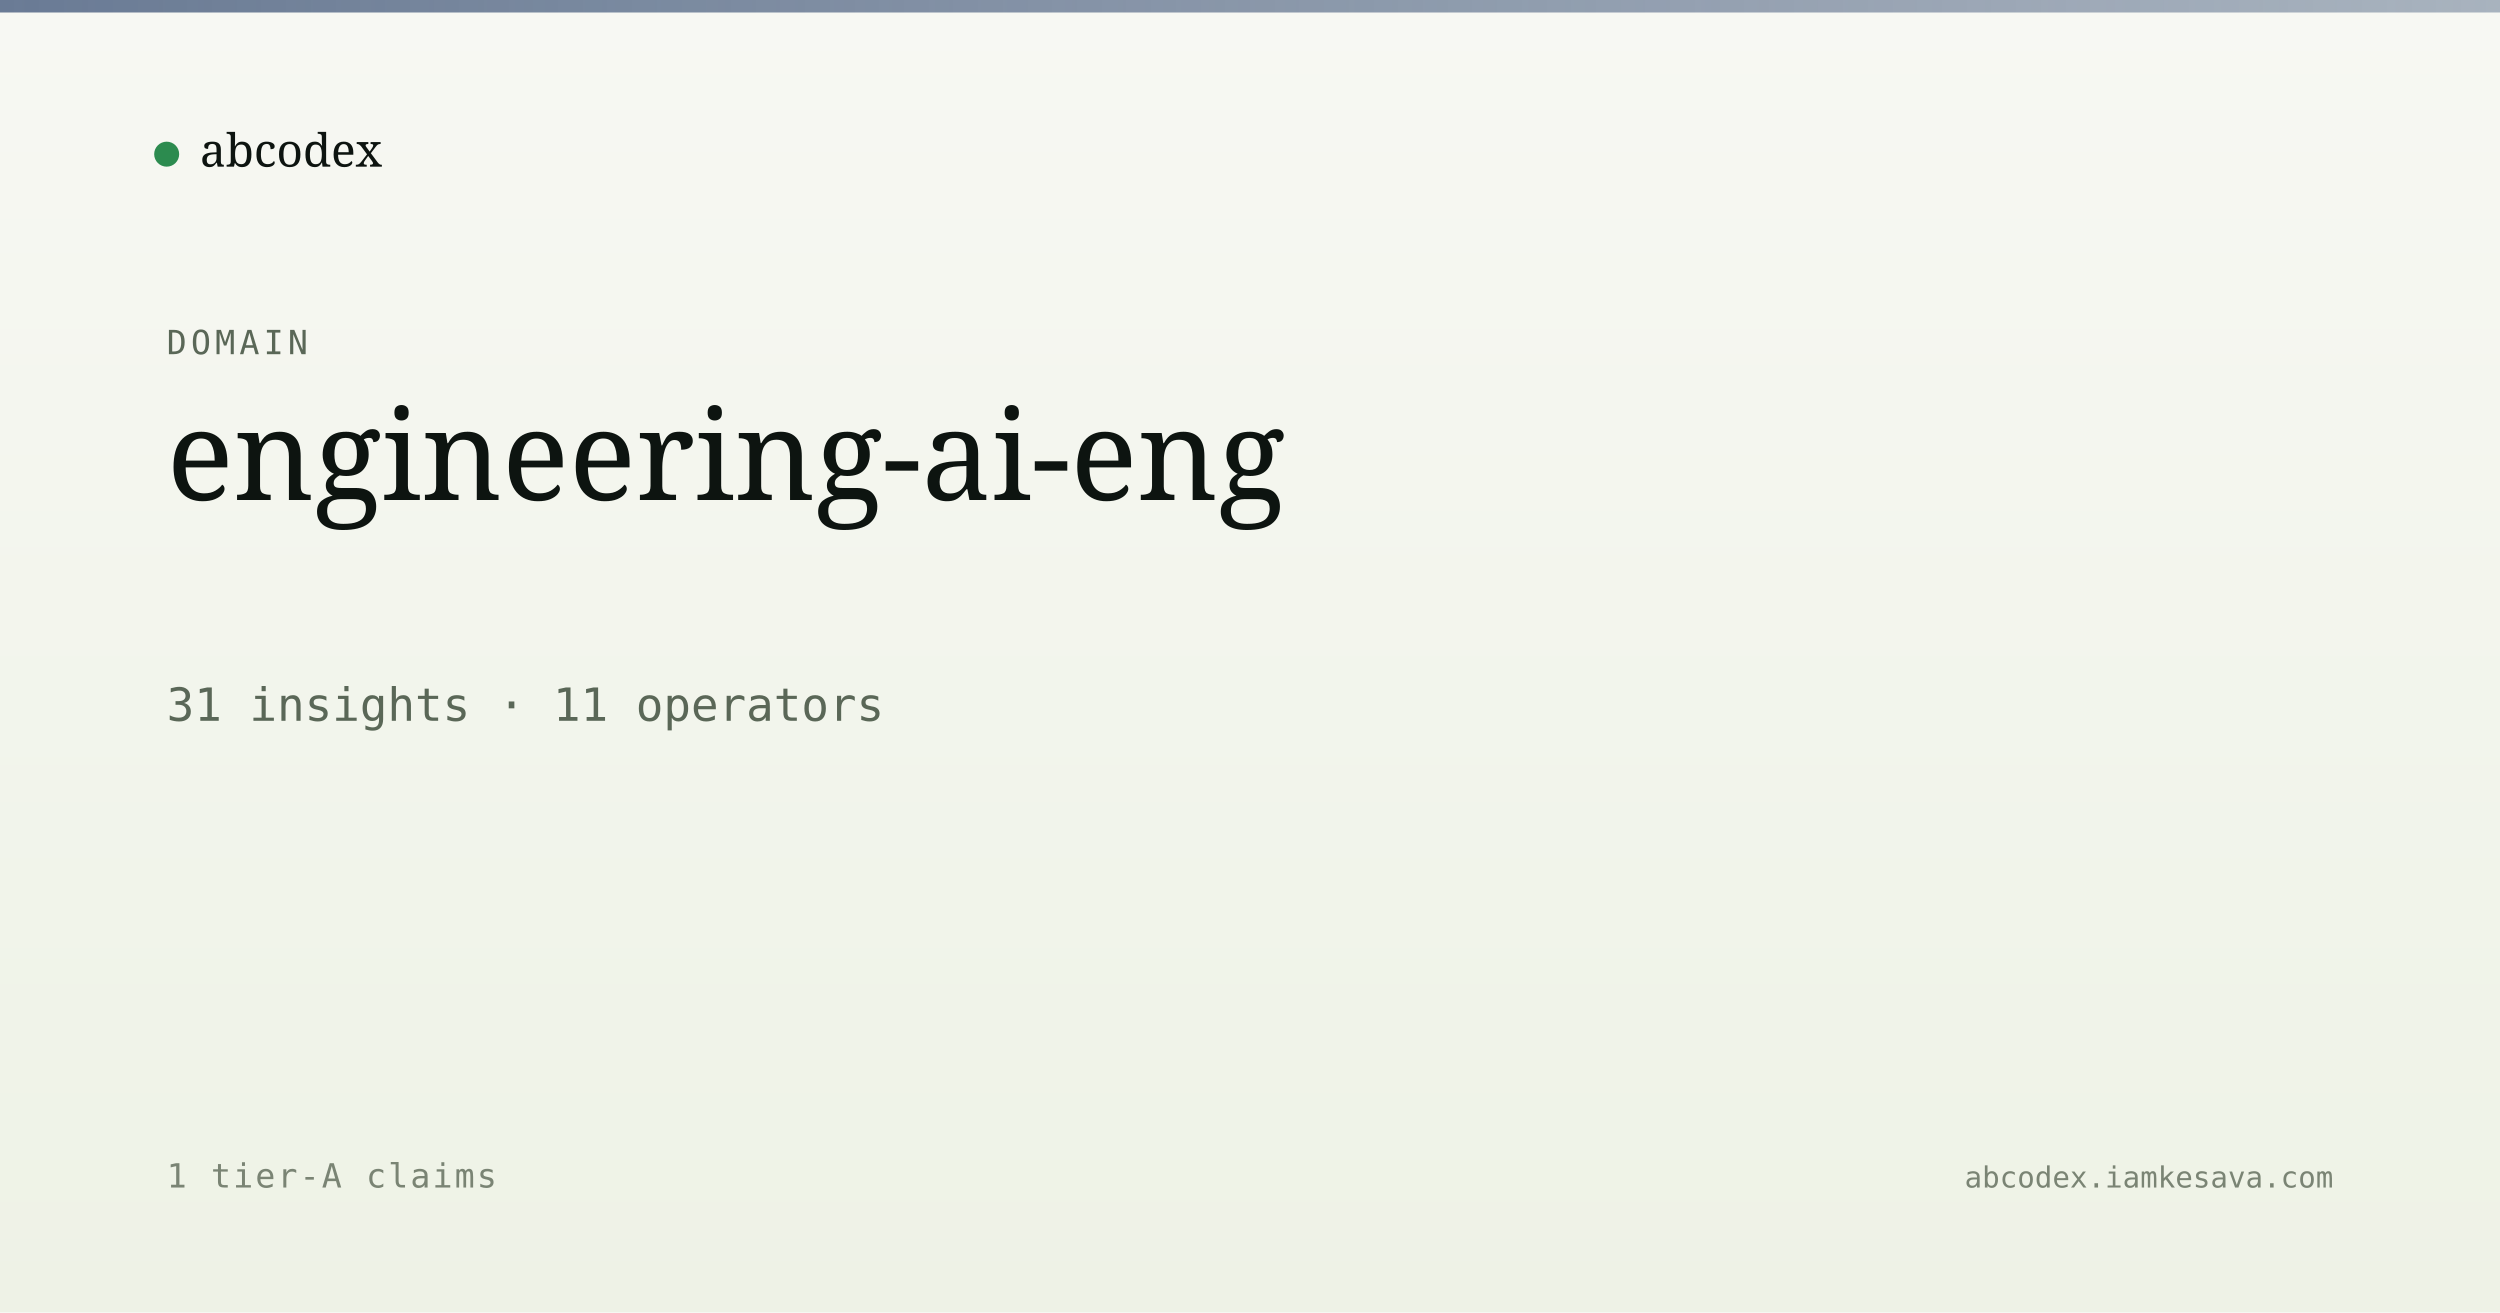
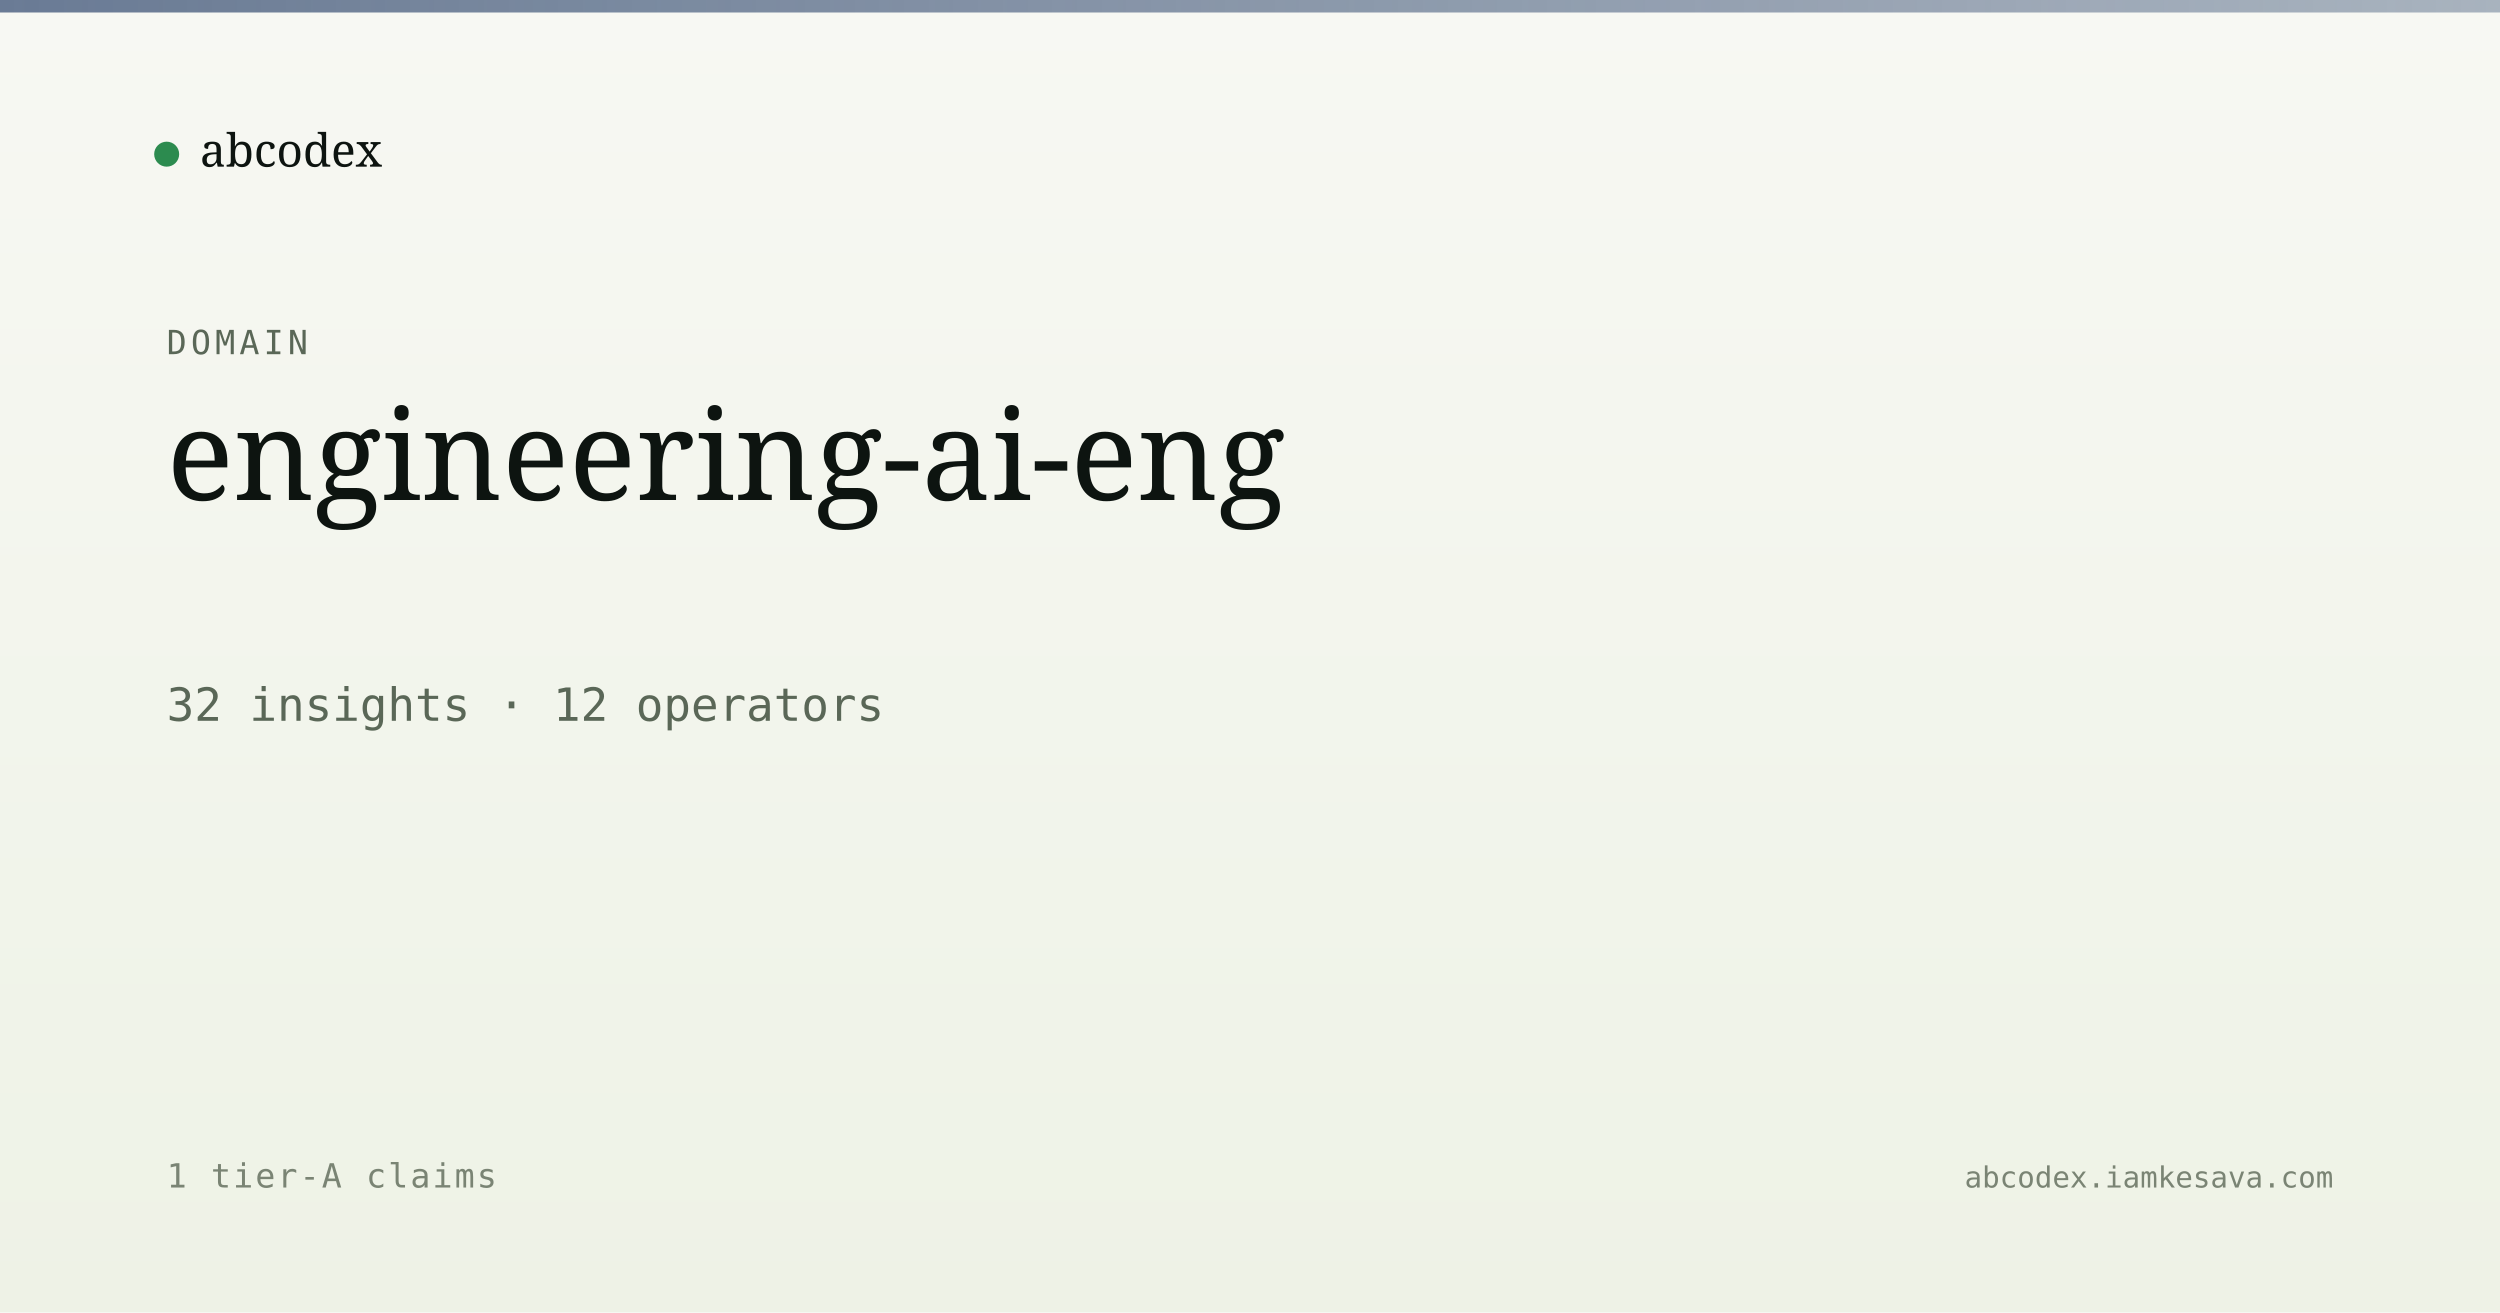
<svg xmlns="http://www.w3.org/2000/svg" viewBox="0 0 1200 630" width="1200" height="630">
  <defs>
    <linearGradient id="bg" x1="0" y1="0" x2="0" y2="1">
      <stop offset="0" stop-color="#f7f8f3" />
      <stop offset="1" stop-color="#eef2e6" />
    </linearGradient>
    <linearGradient id="band" x1="0" y1="0" x2="1" y2="0">
      <stop offset="0" stop-color="#5a6d8a" stop-opacity="0.9" />
      <stop offset="1" stop-color="#5a6d8a" stop-opacity="0.5" />
    </linearGradient>
  </defs>
  <rect width="1200" height="630" fill="url(#bg)" />
  <rect x="0" y="0" width="1200" height="6" fill="url(#band)" />
  <g transform="translate(80, 60)">
    <circle cx="0" cy="14" r="6" fill="#2c8b4f" />
    <text x="16" y="20" font-family="Newsreader, serif" font-size="22" fill="#0d1410">abcodex</text>
  </g>
  <text x="80" y="170" font-family="JetBrains Mono, monospace" font-size="16" fill="#5a6757" letter-spacing="2">DOMAIN</text>
  <text x="80" y="240" font-family="Newsreader, serif" font-size="60" font-weight="500" fill="#0d1410">engineering-ai-eng</text>
-   <text x="80" y="346" font-family="JetBrains Mono, monospace" font-size="22" fill="#5a6757">31 insights · 11 operators</text>
+   <text x="80" y="346" font-family="JetBrains Mono, monospace" font-size="22" fill="#5a6757">32 insights · 12 operators</text>
  <text x="80" y="570" font-family="JetBrains Mono, monospace" font-size="16" fill="#7a8474" letter-spacing="1">1 tier-A claims</text>
  <text x="1120" y="570" text-anchor="end" font-family="JetBrains Mono, monospace" font-size="14" fill="#7a8474">abcodex.iamkesava.com</text>
</svg>
